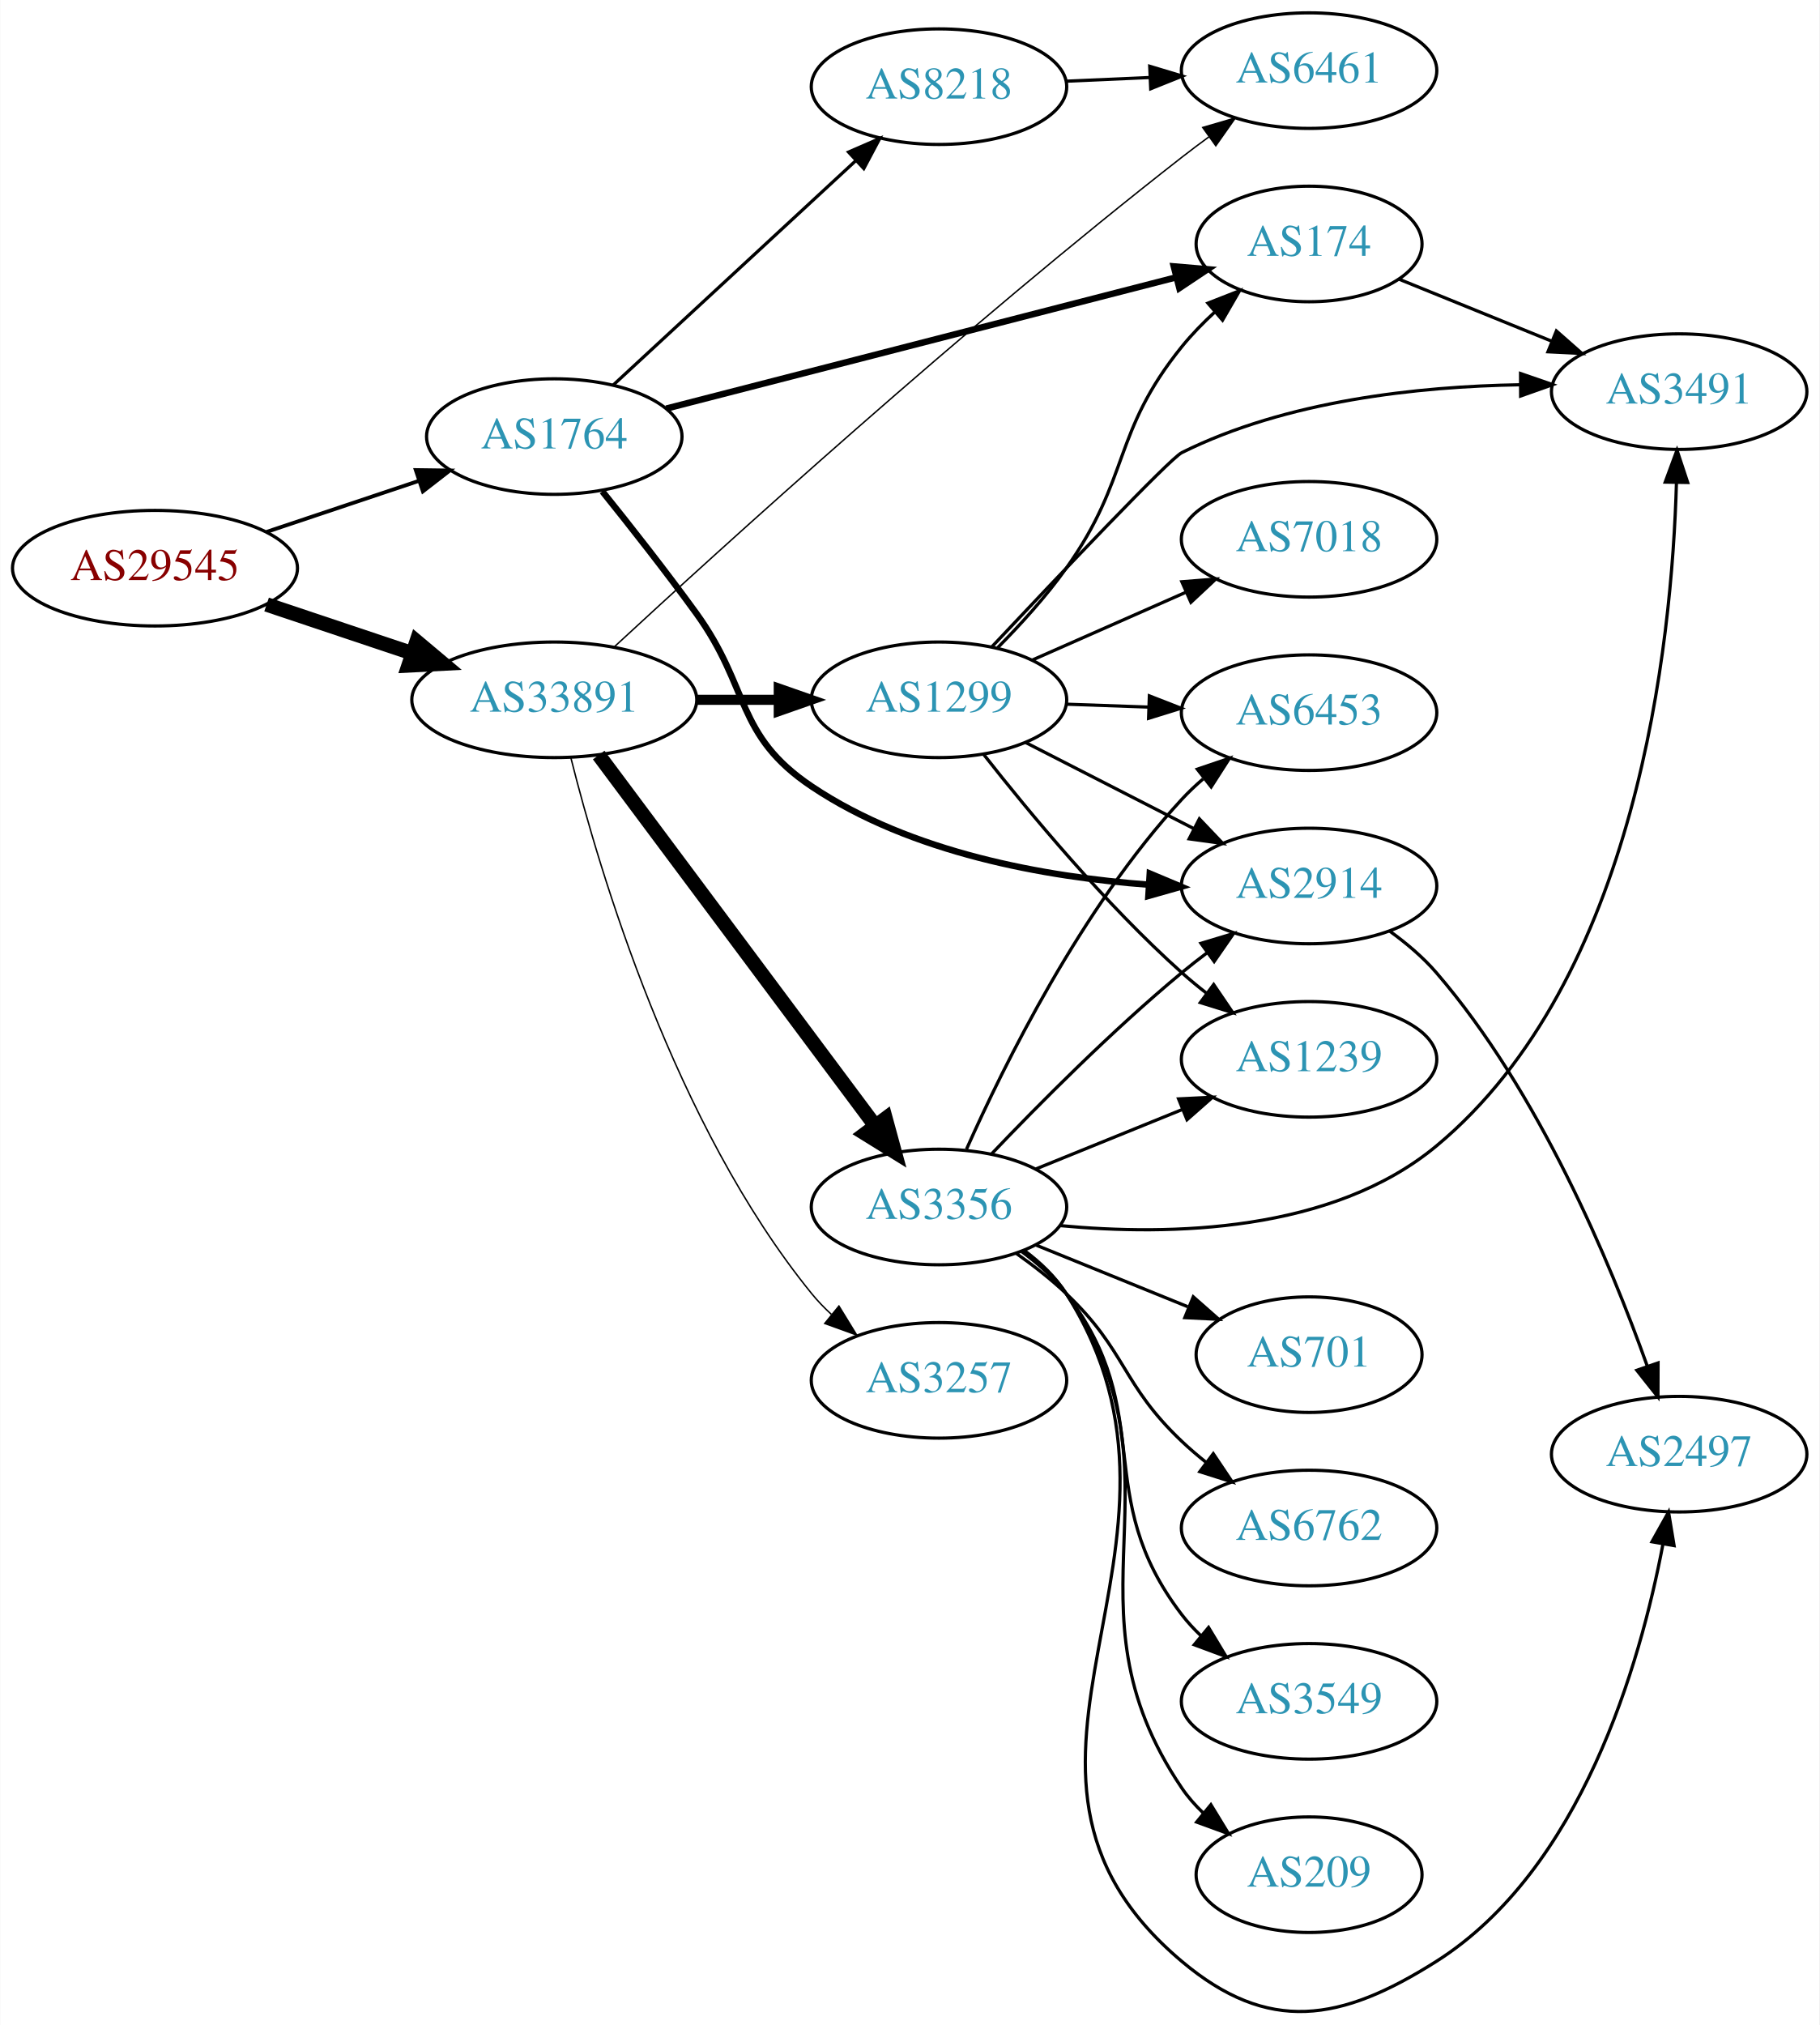
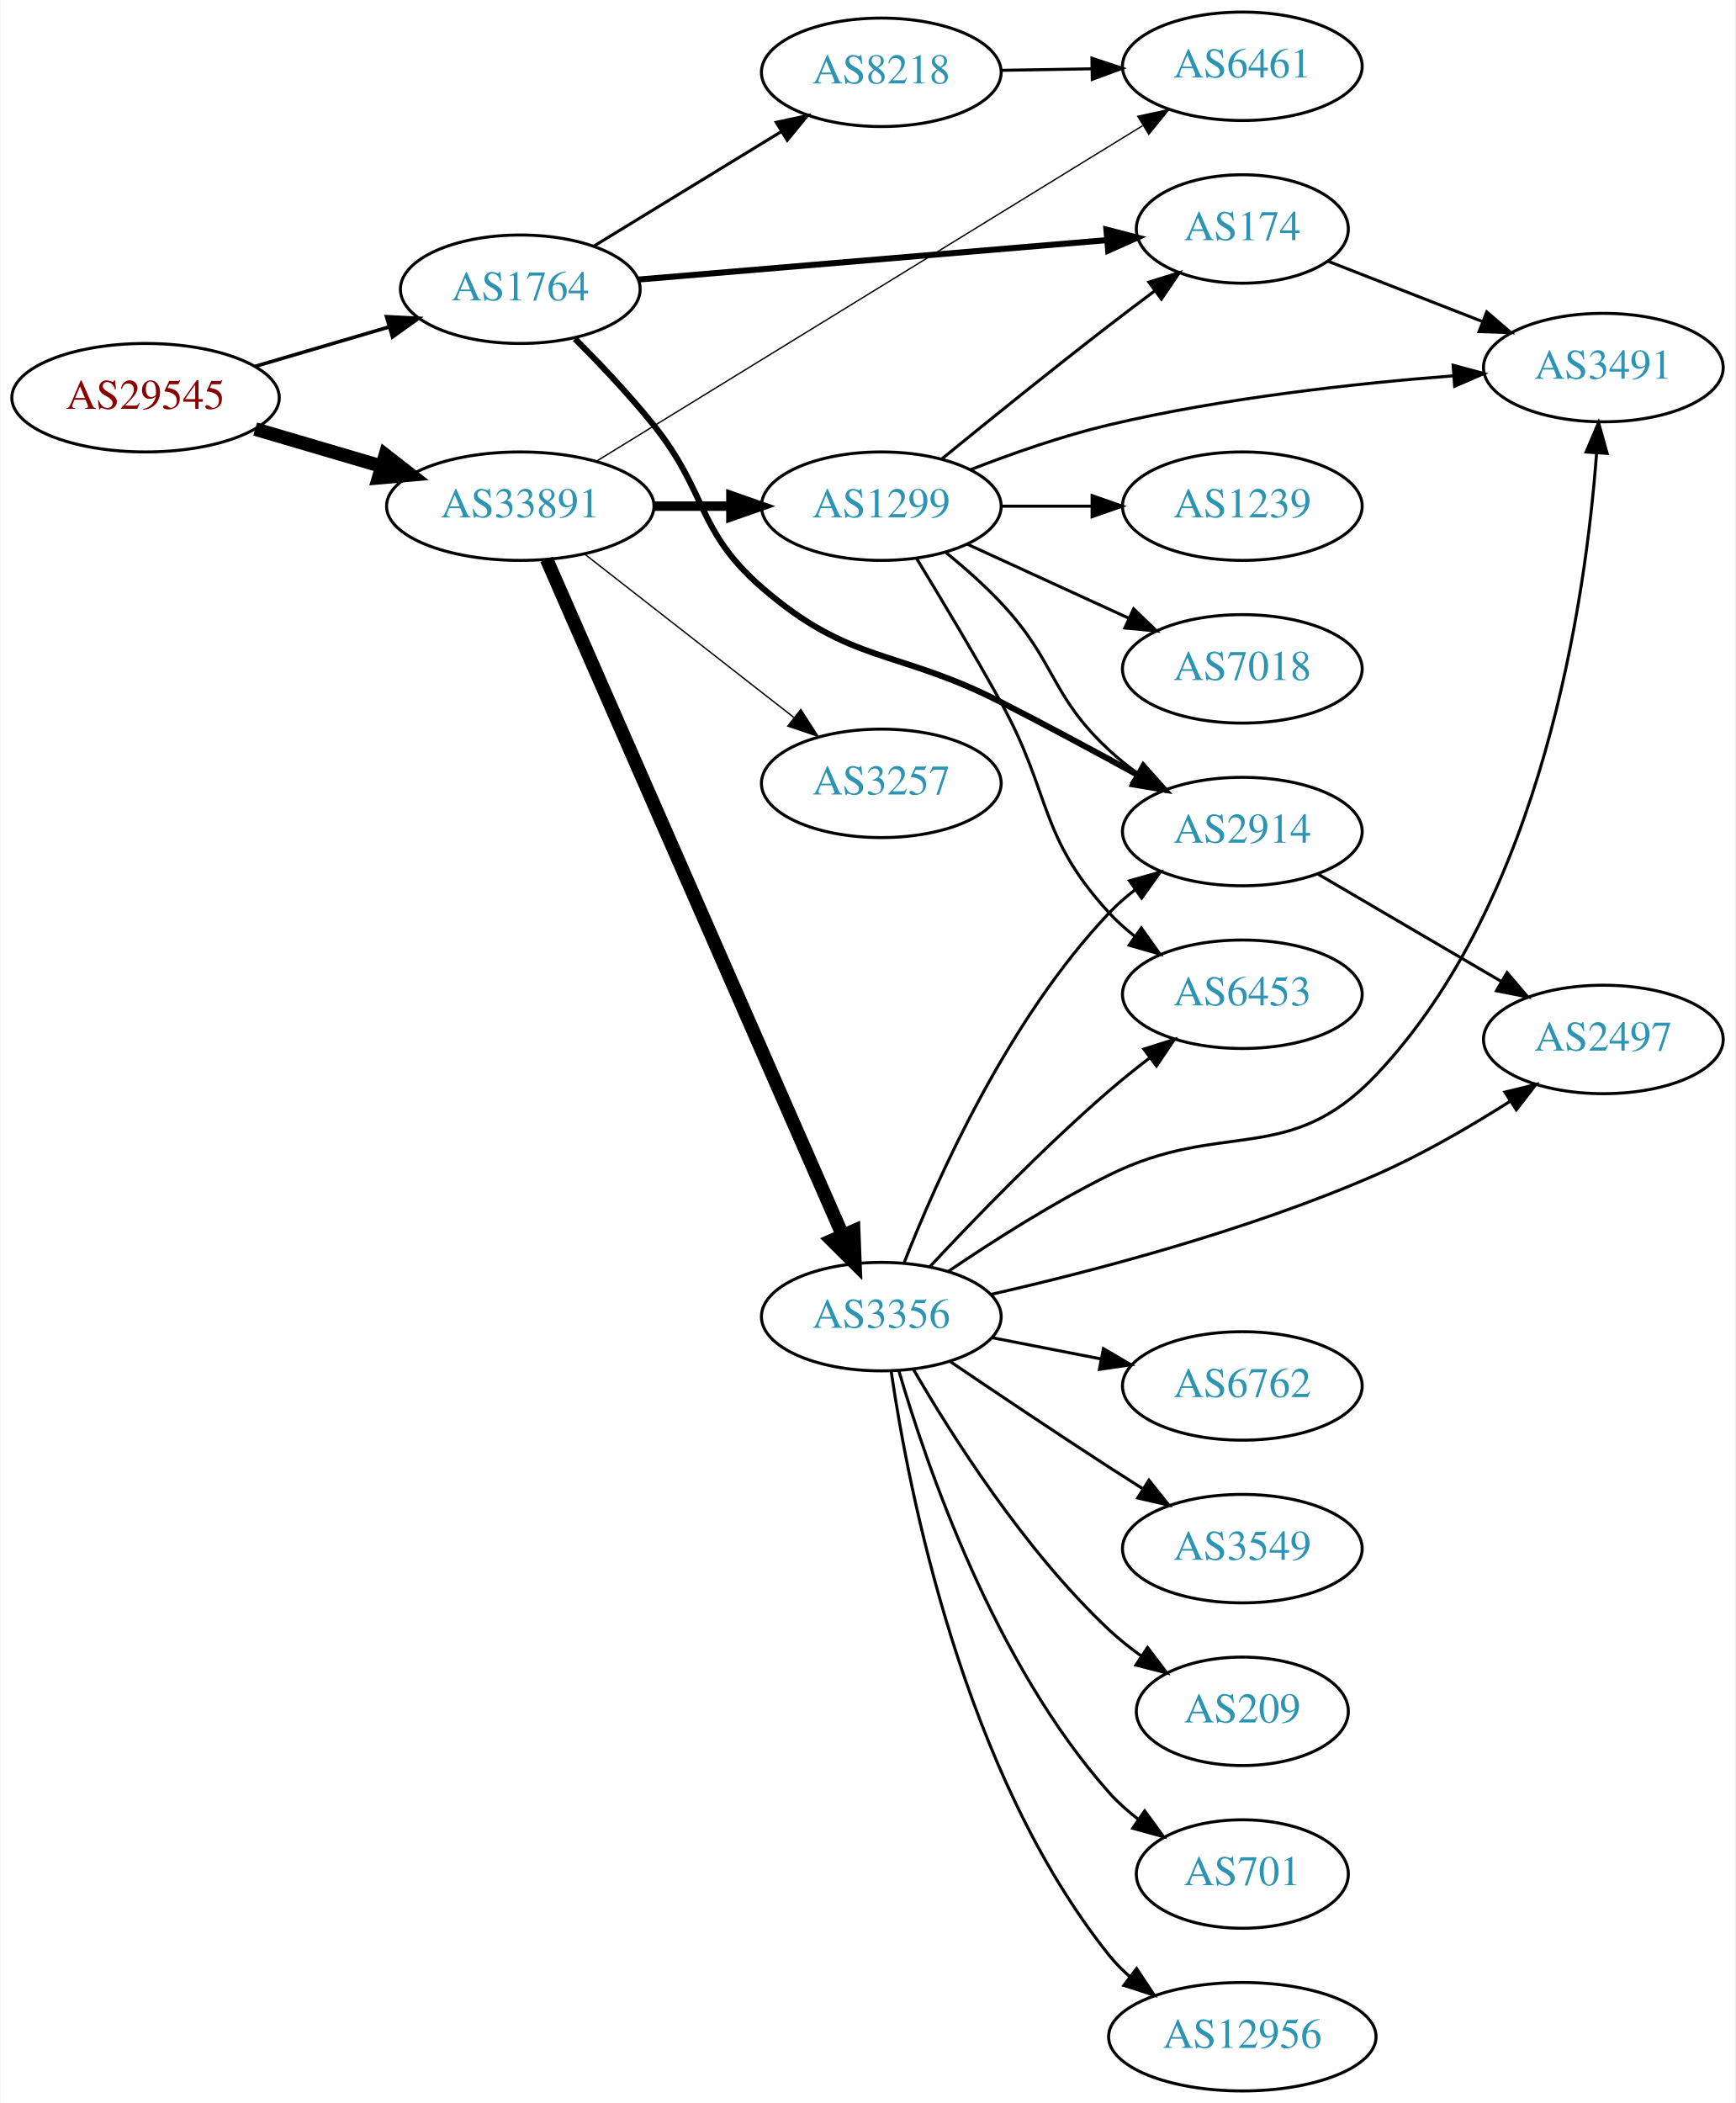
- <svg xmlns="http://www.w3.org/2000/svg" xmlns:xlink="http://www.w3.org/1999/xlink" width="567pt" height="631pt" viewBox="0.00 0.00 566.66 630.82">
-   <g id="graph0" class="graph" transform="scale(1 1) rotate(0) translate(4 626.823)">
-     <polygon fill="white" stroke="none" points="-4,4 -4,-626.823 562.663,-626.823 562.663,4 -4,4" />
+ <svg xmlns="http://www.w3.org/2000/svg" xmlns:xlink="http://www.w3.org/1999/xlink" width="576pt" height="698pt" viewBox="0.00 0.00 575.76 698.00">
+   <g id="graph0" class="graph" transform="scale(1 1) rotate(0) translate(4 694)">
+     <polygon fill="white" stroke="none" points="-4,4 -4,-694 571.762,-694 571.762,4 -4,4" />
    <g id="node1" class="node">
      <g id="a_node1">
        <a xlink:href="/asn/29545" xlink:title="AS29545 ~ Ringstrasse 5 [AT]">
-           <ellipse fill="#ffffff" stroke="black" cx="44.196" cy="-449.823" rx="44.393" ry="18" />
-           <text text-anchor="middle" x="44.196" y="-446.123" font-family="Times,serif" font-size="14.00" fill="#880000">AS29545</text>
+           <ellipse fill="#ffffff" stroke="black" cx="44.196" cy="-562" rx="44.393" ry="18" />
+           <text text-anchor="middle" x="44.196" y="-558.3" font-family="Times,serif" font-size="14.00" fill="#880000">AS29545</text>
        </a>
      </g>
    </g>
    <g id="node2" class="node">
      <g id="a_node2">
        <a xlink:href="/asn/1764" xlink:title="AS1764 ~ NEXTLAYER-AS [AT]">
-           <ellipse fill="#ffffff" stroke="black" cx="168.588" cy="-490.823" rx="39.794" ry="18" />
-           <text text-anchor="middle" x="168.588" y="-487.123" font-family="Times,serif" font-size="14.00" fill="#2c94b3">AS1764</text>
+           <ellipse fill="#ffffff" stroke="black" cx="168.588" cy="-598" rx="39.794" ry="18" />
+           <text text-anchor="middle" x="168.588" y="-594.3" font-family="Times,serif" font-size="14.00" fill="#2c94b3">AS1764</text>
        </a>
      </g>
    </g>
    <g id="edge1" class="edge">
-       <path fill="none" stroke="black" stroke-width="1.184" d="M78.964,-461.135C93.591,-466.035 110.853,-471.818 126.239,-476.971" />
-       <polygon fill="black" stroke="black" stroke-width="1.184" points="125.438,-480.394 136.032,-480.252 127.662,-473.757 125.438,-480.394" />
+       <path fill="none" stroke="black" stroke-width="1.184" d="M80.597,-572.413C94.479,-576.496 110.528,-581.216 125.033,-585.483" />
+       <polygon fill="black" stroke="black" stroke-width="1.184" points="124.201,-588.886 134.782,-588.35 126.176,-582.171 124.201,-588.886" />
    </g>
    <g id="node3" class="node">
      <g id="a_node3">
        <a xlink:href="/asn/33891" xlink:title="AS33891 ~ CORE-BACKBONE GMBH GLOBAL NETWORK [DE]">
-           <ellipse fill="#ffffff" stroke="black" cx="168.588" cy="-408.823" rx="44.393" ry="18" />
-           <text text-anchor="middle" x="168.588" y="-405.123" font-family="Times,serif" font-size="14.00" fill="#2c94b3">AS33891</text>
+           <ellipse fill="#ffffff" stroke="black" cx="168.588" cy="-526" rx="44.393" ry="18" />
+           <text text-anchor="middle" x="168.588" y="-522.3" font-family="Times,serif" font-size="14.00" fill="#2c94b3">AS33891</text>
        </a>
      </g>
    </g>
    <g id="edge2" class="edge">
-       <path fill="none" stroke="black" stroke-width="4.5" d="M78.964,-438.511C93.01,-433.806 109.488,-428.286 124.399,-423.291" />
-       <polygon fill="black" stroke="black" stroke-width="4.5" points="125.699,-427.008 133.93,-420.098 123.197,-419.541 125.699,-427.008" />
+       <path fill="none" stroke="black" stroke-width="4.5" d="M80.597,-551.587C93.663,-547.744 108.65,-543.336 122.462,-539.273" />
+       <polygon fill="black" stroke="black" stroke-width="4.5" points="123.784,-542.989 132.267,-536.389 121.562,-535.434 123.784,-542.989" />
    </g>
    <g id="node4" class="node">
      <g id="a_node4">
        <a xlink:href="/asn/174" xlink:title="AS174 ~ Cogent Communications [US]">
-           <ellipse fill="#ffffff" stroke="black" cx="403.724" cy="-550.823" rx="35.194" ry="18" />
-           <text text-anchor="middle" x="403.724" y="-547.123" font-family="Times,serif" font-size="14.00" fill="#2c94b3">AS174</text>
+           <ellipse fill="#ffffff" stroke="black" cx="408.273" cy="-618" rx="35.194" ry="18" />
+           <text text-anchor="middle" x="408.273" y="-614.3" font-family="Times,serif" font-size="14.00" fill="#2c94b3">AS174</text>
        </a>
      </g>
    </g>
    <g id="edge3" class="edge">
-       <path fill="none" stroke="black" stroke-width="2" d="M203.488,-499.548C245.638,-510.395 317.497,-528.889 362.422,-540.451" />
-       <polygon fill="black" stroke="black" stroke-width="2" points="361.572,-543.846 372.128,-542.949 363.316,-537.067 361.572,-543.846" />
+       <path fill="none" stroke="black" stroke-width="2" d="M207.776,-601.213C250.265,-604.789 318.796,-610.555 363.44,-614.312" />
+       <polygon fill="black" stroke="black" stroke-width="2" points="363.156,-617.8 373.414,-615.151 363.743,-610.825 363.156,-617.8" />
    </g>
    <g id="node5" class="node">
      <g id="a_node5">
        <a xlink:href="/asn/2914" xlink:title="AS2914 ~ NTT America, Inc. [US]">
-           <ellipse fill="#ffffff" stroke="black" cx="403.724" cy="-350.823" rx="39.794" ry="18" />
-           <text text-anchor="middle" x="403.724" y="-347.123" font-family="Times,serif" font-size="14.00" fill="#2c94b3">AS2914</text>
+           <ellipse fill="#ffffff" stroke="black" cx="408.273" cy="-418" rx="39.794" ry="18" />
+           <text text-anchor="middle" x="408.273" y="-414.3" font-family="Times,serif" font-size="14.00" fill="#2c94b3">AS2914</text>
        </a>
      </g>
    </g>
    <g id="edge4" class="edge">
-       <path fill="none" stroke="black" stroke-width="2" d="M183.557,-473.747C192.192,-463.02 203.383,-448.802 212.784,-435.823 229.705,-412.463 224.828,-397.889 248.784,-381.823 279.737,-361.065 321.529,-353.636 353.758,-351.221" />
-       <polygon fill="black" stroke="black" stroke-width="2" points="354.093,-354.707 363.86,-350.603 353.665,-347.72 354.093,-354.707" />
+       <path fill="none" stroke="black" stroke-width="2" d="M186.738,-581.555C194.982,-573.304 204.784,-562.965 212.784,-553 230.842,-530.508 227.001,-517.908 248.784,-499 278.297,-473.384 293.274,-478.774 328.077,-461 343.165,-453.295 359.658,-444.415 373.668,-436.733" />
+       <polygon fill="black" stroke="black" stroke-width="2" points="375.405,-439.771 382.476,-431.881 372.028,-433.64 375.405,-439.771" />
    </g>
    <g id="node6" class="node">
      <g id="a_node6">
        <a xlink:href="/asn/8218" xlink:title="AS8218 ~ legacy Neotelecoms [FR]">
-           <ellipse fill="#ffffff" stroke="black" cx="288.431" cy="-599.823" rx="39.794" ry="18" />
-           <text text-anchor="middle" x="288.431" y="-596.123" font-family="Times,serif" font-size="14.00" fill="#2c94b3">AS8218</text>
+           <ellipse fill="#ffffff" stroke="black" cx="288.431" cy="-670" rx="39.794" ry="18" />
+           <text text-anchor="middle" x="288.431" y="-666.3" font-family="Times,serif" font-size="14.00" fill="#2c94b3">AS8218</text>
        </a>
      </g>
    </g>
    <g id="edge5" class="edge">
-       <path fill="none" stroke="black" d="M186.976,-506.906C206.907,-525.341 239.736,-555.707 262.412,-576.681" />
-       <polygon fill="black" stroke="black" points="260.254,-579.453 269.971,-583.674 265.007,-574.314 260.254,-579.453" />
+       <path fill="none" stroke="black" d="M193.152,-612.397C210.976,-623.287 235.649,-638.362 255.283,-650.358" />
+       <polygon fill="black" stroke="black" points="253.55,-653.401 263.908,-655.628 257.199,-647.427 253.55,-653.401" />
    </g>
    <g id="node8" class="node">
      <g id="a_node8">
        <a xlink:href="/asn/6461" xlink:title="AS6461 ~ Zayo Bandwidth [US]">
-           <ellipse fill="#ffffff" stroke="black" cx="403.724" cy="-604.823" rx="39.794" ry="18" />
-           <text text-anchor="middle" x="403.724" y="-601.123" font-family="Times,serif" font-size="14.00" fill="#2c94b3">AS6461</text>
+           <ellipse fill="#ffffff" stroke="black" cx="408.273" cy="-672" rx="39.794" ry="18" />
+           <text text-anchor="middle" x="408.273" y="-668.3" font-family="Times,serif" font-size="14.00" fill="#2c94b3">AS6461</text>
        </a>
      </g>
    </g>
    <g id="edge12" class="edge">
-       <path fill="none" stroke="black" stroke-width="0.45" d="M187.281,-425.323C220.821,-456.343 296.366,-524.989 364.077,-577.823 366.806,-579.952 369.687,-582.114 372.596,-584.24" />
-       <polygon fill="black" stroke="black" stroke-width="0.45" points="370.595,-587.112 380.766,-590.081 374.666,-581.418 370.595,-587.112" />
+       <path fill="none" stroke="black" stroke-width="0.45" d="M194.129,-541.075C237.364,-567.632 327.069,-622.734 375.164,-652.277" />
+       <polygon fill="black" stroke="black" stroke-width="0.45" points="373.568,-655.404 383.921,-657.656 377.232,-649.439 373.568,-655.404" />
    </g>
    <g id="node10" class="node">
      <g id="a_node10">
-         <a xlink:href="/asn/3257" xlink:title="AS3257 ~ GTT [DE]">
-           <ellipse fill="#ffffff" stroke="black" cx="288.431" cy="-196.823" rx="39.794" ry="18" />
-           <text text-anchor="middle" x="288.431" y="-193.123" font-family="Times,serif" font-size="14.00" fill="#2c94b3">AS3257</text>
+         <a xlink:href="/asn/3356" xlink:title="AS3356 ~ Level 3 Parent, LLC [US]">
+           <ellipse fill="#ffffff" stroke="black" cx="288.431" cy="-257" rx="39.794" ry="18" />
+           <text text-anchor="middle" x="288.431" y="-253.3" font-family="Times,serif" font-size="14.00" fill="#2c94b3">AS3356</text>
        </a>
      </g>
    </g>
    <g id="edge9" class="edge">
-       <path fill="none" stroke="black" stroke-width="0.45" d="M173.749,-390.779C182.591,-355.536 206.022,-276.409 248.784,-223.823 250.624,-221.561 252.7,-219.405 254.911,-217.371" />
-       <polygon fill="black" stroke="black" stroke-width="0.45" points="257.261,-219.97 262.801,-210.939 252.838,-214.545 257.261,-219.97" />
+       <path fill="none" stroke="black" stroke-width="4.5" d="M177.32,-508.35C197.421,-462.465 251.43,-339.18 275.533,-284.16" />
+       <polygon fill="black" stroke="black" stroke-width="4.5" points="279.264,-285.454 279.67,-274.715 272.051,-282.294 279.264,-285.454" />
    </g>
    <g id="node11" class="node">
      <g id="a_node11">
-         <a xlink:href="/asn/3356" xlink:title="AS3356 ~ Level 3 Parent, LLC [US]">
-           <ellipse fill="#ffffff" stroke="black" cx="288.431" cy="-250.823" rx="39.794" ry="18" />
-           <text text-anchor="middle" x="288.431" y="-247.123" font-family="Times,serif" font-size="14.00" fill="#2c94b3">AS3356</text>
+         <a xlink:href="/asn/1299" xlink:title="AS1299 ~ Telia Carrier [EU]">
+           <ellipse fill="#ffffff" stroke="black" cx="288.431" cy="-526" rx="39.794" ry="18" />
+           <text text-anchor="middle" x="288.431" y="-522.3" font-family="Times,serif" font-size="14.00" fill="#2c94b3">AS1299</text>
        </a>
      </g>
    </g>
    <g id="edge10" class="edge">
-       <path fill="none" stroke="black" stroke-width="4.5" d="M182.424,-391.613C203.232,-363.714 244.429,-308.479 268.573,-276.106" />
-       <polygon fill="black" stroke="black" stroke-width="4.5" points="271.789,-278.381 274.611,-268.011 265.476,-273.673 271.789,-278.381" />
+       <path fill="none" stroke="black" stroke-width="3.15" d="M212.799,-526C221.112,-526 229.875,-526 238.357,-526" />
+       <polygon fill="black" stroke="black" stroke-width="3.15" points="238.516,-529.5 248.516,-526 238.516,-522.5 238.516,-529.5" />
    </g>
    <g id="node12" class="node">
      <g id="a_node12">
-         <a xlink:href="/asn/1299" xlink:title="AS1299 ~ Telia Carrier [EU]">
-           <ellipse fill="#ffffff" stroke="black" cx="288.431" cy="-408.823" rx="39.794" ry="18" />
-           <text text-anchor="middle" x="288.431" y="-405.123" font-family="Times,serif" font-size="14.00" fill="#2c94b3">AS1299</text>
+         <a xlink:href="/asn/3257" xlink:title="AS3257 ~ GTT [DE]">
+           <ellipse fill="#ffffff" stroke="black" cx="288.431" cy="-434" rx="39.794" ry="18" />
+           <text text-anchor="middle" x="288.431" y="-430.3" font-family="Times,serif" font-size="14.00" fill="#2c94b3">AS3257</text>
        </a>
      </g>
    </g>
    <g id="edge11" class="edge">
-       <path fill="none" stroke="black" stroke-width="3.15" d="M212.799,-408.823C221.112,-408.823 229.875,-408.823 238.357,-408.823" />
-       <polygon fill="black" stroke="black" stroke-width="3.15" points="238.516,-412.323 248.516,-408.823 238.516,-405.323 238.516,-412.323" />
+       <path fill="none" stroke="black" stroke-width="0.45" d="M189.846,-510.185C209.017,-495.218 237.966,-472.617 259.358,-455.916" />
+       <polygon fill="black" stroke="black" stroke-width="0.45" points="261.709,-458.522 267.437,-449.609 257.401,-453.004 261.709,-458.522" />
    </g>
    <g id="node9" class="node">
      <g id="a_node9">
        <a xlink:href="/asn/3491" xlink:title="AS3491 ~ PCCW Global, Inc. [US]">
-           <ellipse fill="#ffffff" stroke="black" cx="519.017" cy="-504.823" rx="39.794" ry="18" />
-           <text text-anchor="middle" x="519.017" y="-501.123" font-family="Times,serif" font-size="14.00" fill="#2c94b3">AS3491</text>
+           <ellipse fill="#ffffff" stroke="black" cx="528.116" cy="-572" rx="39.794" ry="18" />
+           <text text-anchor="middle" x="528.116" y="-568.3" font-family="Times,serif" font-size="14.00" fill="#2c94b3">AS3491</text>
        </a>
      </g>
    </g>
    <g id="edge8" class="edge">
-       <path fill="none" stroke="black" d="M431.86,-539.805C446.064,-534.038 463.701,-526.877 479.311,-520.538" />
-       <polygon fill="black" stroke="black" points="480.771,-523.723 488.72,-516.718 478.138,-517.237 480.771,-523.723" />
+       <path fill="none" stroke="black" d="M436.605,-607.331C451.837,-601.385 471.069,-593.878 487.883,-587.315" />
+       <polygon fill="black" stroke="black" points="489.413,-590.475 497.455,-583.578 486.867,-583.954 489.413,-590.475" />
    </g>
    <g id="node7" class="node">
      <g id="a_node7">
        <a xlink:href="/asn/2497" xlink:title="AS2497 ~ Internet Initiative Japan Inc. [JP]">
-           <ellipse fill="#ffffff" stroke="black" cx="519.017" cy="-173.823" rx="39.794" ry="18" />
-           <text text-anchor="middle" x="519.017" y="-170.123" font-family="Times,serif" font-size="14.00" fill="#2c94b3">AS2497</text>
+           <ellipse fill="#ffffff" stroke="black" cx="528.116" cy="-349" rx="39.794" ry="18" />
+           <text text-anchor="middle" x="528.116" y="-345.3" font-family="Times,serif" font-size="14.00" fill="#2c94b3">AS2497</text>
        </a>
      </g>
    </g>
    <g id="edge6" class="edge">
-       <path fill="none" stroke="black" d="M428.748,-336.829C433.986,-333.054 439.202,-328.659 443.37,-323.823 475.415,-286.644 497.647,-233.309 509.08,-201.268" />
-       <polygon fill="black" stroke="black" points="512.442,-202.255 512.411,-191.66 505.828,-199.962 512.442,-202.255" />
+       <path fill="none" stroke="black" d="M433.405,-403.87C450.96,-393.591 474.935,-379.553 494.24,-368.25" />
+       <polygon fill="black" stroke="black" points="496.156,-371.184 503.017,-363.111 492.619,-365.143 496.156,-371.184" />
    </g>
    <g id="edge7" class="edge">
-       <path fill="none" stroke="black" d="M328.103,-601.53C336.488,-601.9 345.46,-602.296 354.171,-602.68" />
-       <polygon fill="black" stroke="black" points="354.081,-606.18 364.226,-603.124 354.39,-599.186 354.081,-606.18" />
+       <path fill="none" stroke="black" d="M328.343,-670.66C337.897,-670.823 348.246,-670.998 358.209,-671.167" />
+       <polygon fill="black" stroke="black" points="358.344,-674.67 368.402,-671.34 358.462,-667.671 358.344,-674.67" />
    </g>
    <g id="edge14" class="edge">
-       <path fill="none" stroke="black" d="M304.736,-267.278C319.349,-282.619 342.305,-305.779 364.077,-323.823 366.598,-325.912 369.275,-328.008 371.997,-330.056" />
-       <polygon fill="black" stroke="black" points="370.042,-332.963 380.189,-336.01 374.157,-327.3 370.042,-332.963" />
-     </g>
-     <g id="edge16" class="edge">
-       <path fill="none" stroke="black" d="M314.933,-237.335C319.979,-233.585 324.741,-229.073 328.077,-223.823 378.403,-144.644 292.303,-76.242 364.077,-15.823 391.038,6.872 413.6,3.037 443.37,-15.823 488.504,-44.417 506.867,-108.446 513.932,-145.622" />
-       <polygon fill="black" stroke="black" points="510.539,-146.539 515.709,-155.787 517.434,-145.333 510.539,-146.539" />
-     </g>
-     <g id="edge17" class="edge">
-       <path fill="none" stroke="black" d="M326.098,-245.032C360.315,-241.787 410.845,-242.813 443.37,-269.823 505.96,-321.799 516.759,-426.123 518.169,-476.422" />
-       <polygon fill="black" stroke="black" points="514.672,-476.642 518.344,-486.58 521.671,-476.521 514.672,-476.642" />
+       <path fill="none" stroke="black" d="M295.987,-274.859C306.782,-302.384 330.497,-355.683 364.077,-391 366.667,-393.724 369.588,-396.287 372.658,-398.669" />
+       <polygon fill="black" stroke="black" points="370.813,-401.651 381.009,-404.532 374.836,-395.922 370.813,-401.651" />
+     </g>
+     <g id="edge13" class="edge">
+       <path fill="none" stroke="black" d="M324.703,-264.349C358.365,-272.012 410.083,-285.497 452.469,-304 467.794,-310.689 483.797,-319.988 497.037,-328.397" />
+       <polygon fill="black" stroke="black" points="495.427,-331.524 505.72,-334.034 499.238,-325.653 495.427,-331.524" />
+     </g>
+     <g id="edge19" class="edge">
+       <path fill="none" stroke="black" d="M310.635,-271.992C325.218,-281.887 345.274,-294.693 364.077,-304 401.659,-322.602 423.564,-306.62 452.469,-337 508.02,-395.385 522.237,-494.988 525.871,-543.61" />
+       <polygon fill="black" stroke="black" points="522.387,-543.975 526.527,-553.728 529.372,-543.522 522.387,-543.975" />
    </g>
    <g id="node13" class="node">
      <g id="a_node13">
-         <a xlink:href="/asn/3549" xlink:title="AS3549 ~ Level 3 Parent, LLC [US]">
-           <ellipse fill="#ffffff" stroke="black" cx="403.724" cy="-96.823" rx="39.794" ry="18" />
-           <text text-anchor="middle" x="403.724" y="-93.123" font-family="Times,serif" font-size="14.00" fill="#2c94b3">AS3549</text>
-         </a>
-       </g>
-     </g>
-     <g id="edge13" class="edge">
-       <path fill="none" stroke="black" d="M314.274,-236.875C319.355,-233.149 324.297,-228.763 328.077,-223.823 356.787,-186.312 335.367,-161.334 364.077,-123.823 365.849,-121.508 367.877,-119.314 370.054,-117.252" />
-       <polygon fill="black" stroke="black" points="372.411,-119.845 377.881,-110.771 367.946,-114.454 372.411,-119.845" />
+         <a xlink:href="/asn/6762" xlink:title="AS6762 ~ TELECOM ITALIA SPARKLE S.p.A. [IT]">
+           <ellipse fill="#ffffff" stroke="black" cx="408.273" cy="-234" rx="39.794" ry="18" />
+           <text text-anchor="middle" x="408.273" y="-230.3" font-family="Times,serif" font-size="14.00" fill="#2c94b3">AS6762</text>
+         </a>
+       </g>
+     </g>
+     <g id="edge15" class="edge">
+       <path fill="none" stroke="black" d="M325.107,-250.037C336.539,-247.806 349.361,-245.303 361.414,-242.951" />
+       <polygon fill="black" stroke="black" points="362.167,-246.37 371.311,-241.019 360.826,-239.499 362.167,-246.37" />
    </g>
    <g id="node14" class="node">
      <g id="a_node14">
-         <a xlink:href="/asn/209" xlink:title="AS209 ~ CenturyLink Communications, LLC [US]">
-           <ellipse fill="#ffffff" stroke="black" cx="403.724" cy="-42.823" rx="35.194" ry="18" />
-           <text text-anchor="middle" x="403.724" y="-39.123" font-family="Times,serif" font-size="14.00" fill="#2c94b3">AS209</text>
-         </a>
-       </g>
-     </g>
-     <g id="edge15" class="edge">
-       <path fill="none" stroke="black" d="M314.708,-237.188C319.766,-233.445 324.589,-228.973 328.077,-223.823 367.493,-165.625 324.661,-128.021 364.077,-69.823 365.959,-67.045 368.229,-64.463 370.715,-62.088" />
-       <polygon fill="black" stroke="black" points="373.133,-64.632 378.649,-55.586 368.696,-59.218 373.133,-64.632" />
+         <a xlink:href="/asn/3549" xlink:title="AS3549 ~ Level 3 Parent, LLC [US]">
+           <ellipse fill="#ffffff" stroke="black" cx="408.273" cy="-180" rx="39.794" ry="18" />
+           <text text-anchor="middle" x="408.273" y="-176.3" font-family="Times,serif" font-size="14.00" fill="#2c94b3">AS3549</text>
+         </a>
+       </g>
+     </g>
+     <g id="edge16" class="edge">
+       <path fill="none" stroke="black" d="M311.195,-242.159C326.021,-232.114 346.137,-218.611 364.077,-207 367.669,-204.675 371.446,-202.265 375.209,-199.885" />
+       <polygon fill="black" stroke="black" points="377.27,-202.724 383.874,-194.439 373.544,-196.797 377.27,-202.724" />
    </g>
    <g id="node15" class="node">
      <g id="a_node15">
        <a xlink:href="/asn/6453" xlink:title="AS6453 ~ TATA COMMUNICATIONS (AMERICA) INC [US]">
-           <ellipse fill="#ffffff" stroke="black" cx="403.724" cy="-404.823" rx="39.794" ry="18" />
-           <text text-anchor="middle" x="403.724" y="-401.123" font-family="Times,serif" font-size="14.00" fill="#2c94b3">AS6453</text>
-         </a>
-       </g>
-     </g>
-     <g id="edge18" class="edge">
-       <path fill="none" stroke="black" d="M296.999,-268.819C308.618,-294.966 332.827,-344.02 364.077,-377.823 366.109,-380.02 368.348,-382.141 370.695,-384.162" />
-       <polygon fill="black" stroke="black" points="368.908,-387.207 378.94,-390.614 373.222,-381.695 368.908,-387.207" />
+           <ellipse fill="#ffffff" stroke="black" cx="408.273" cy="-364" rx="39.794" ry="18" />
+           <text text-anchor="middle" x="408.273" y="-360.3" font-family="Times,serif" font-size="14.00" fill="#2c94b3">AS6453</text>
+         </a>
+       </g>
+     </g>
+     <g id="edge17" class="edge">
+       <path fill="none" stroke="black" d="M304.496,-273.513C319.123,-289.205 342.255,-313.141 364.077,-332 368.314,-335.661 372.938,-339.364 377.534,-342.888" />
+       <polygon fill="black" stroke="black" points="375.585,-345.801 385.689,-348.99 379.779,-340.197 375.585,-345.801" />
    </g>
    <g id="node16" class="node">
      <g id="a_node16">
-         <a xlink:href="/asn/701" xlink:title="AS701 ~ UUNET [US]">
-           <ellipse fill="#ffffff" stroke="black" cx="403.724" cy="-204.823" rx="35.194" ry="18" />
-           <text text-anchor="middle" x="403.724" y="-201.123" font-family="Times,serif" font-size="14.00" fill="#2c94b3">AS701</text>
-         </a>
-       </g>
-     </g>
-     <g id="edge19" class="edge">
-       <path fill="none" stroke="black" d="M318.607,-238.977C333.02,-233.125 350.564,-226.001 365.893,-219.777" />
-       <polygon fill="black" stroke="black" points="367.643,-222.844 375.592,-215.839 365.01,-216.359 367.643,-222.844" />
+         <a xlink:href="/asn/209" xlink:title="AS209 ~ CenturyLink Communications, LLC [US]">
+           <ellipse fill="#ffffff" stroke="black" cx="408.273" cy="-126" rx="35.194" ry="18" />
+           <text text-anchor="middle" x="408.273" y="-122.3" font-family="Times,serif" font-size="14.00" fill="#2c94b3">AS209</text>
+         </a>
+       </g>
+     </g>
+     <g id="edge18" class="edge">
+       <path fill="none" stroke="black" d="M299.039,-239.588C311.804,-217.552 336.035,-179.305 364.077,-153 367.359,-149.922 371.042,-147.001 374.838,-144.296" />
+       <polygon fill="black" stroke="black" points="376.813,-147.186 383.214,-138.743 372.945,-141.351 376.813,-147.186" />
    </g>
    <g id="node17" class="node">
      <g id="a_node17">
-         <a xlink:href="/asn/6762" xlink:title="AS6762 ~ TELECOM ITALIA SPARKLE S.p.A. [IT]">
-           <ellipse fill="#ffffff" stroke="black" cx="403.724" cy="-150.823" rx="39.794" ry="18" />
-           <text text-anchor="middle" x="403.724" y="-147.123" font-family="Times,serif" font-size="14.00" fill="#2c94b3">AS6762</text>
+         <a xlink:href="/asn/701" xlink:title="AS701 ~ UUNET [US]">
+           <ellipse fill="#ffffff" stroke="black" cx="408.273" cy="-72" rx="35.194" ry="18" />
+           <text text-anchor="middle" x="408.273" y="-68.3" font-family="Times,serif" font-size="14.00" fill="#2c94b3">AS701</text>
        </a>
      </g>
    </g>
    <g id="edge20" class="edge">
-       <path fill="none" stroke="black" d="M312.373,-236.47C317.767,-232.651 323.323,-228.326 328.077,-223.823 346.925,-205.97 345.229,-195.676 364.077,-177.823 366.454,-175.572 369.032,-173.365 371.689,-171.243" />
-       <polygon fill="black" stroke="black" points="373.88,-173.975 379.781,-165.176 369.681,-168.375 373.88,-173.975" />
+       <path fill="none" stroke="black" d="M294.265,-239.003C303.448,-207.549 325.979,-141.851 364.077,-99 366.92,-95.803 370.231,-92.85 373.731,-90.163" />
+       <polygon fill="black" stroke="black" points="375.864,-92.943 382.112,-84.387 371.892,-87.18 375.864,-92.943" />
    </g>
    <g id="node18" class="node">
      <g id="a_node18">
-         <a xlink:href="/asn/1239" xlink:title="AS1239 ~ Sprint [US]">
-           <ellipse fill="#ffffff" stroke="black" cx="403.724" cy="-296.823" rx="39.794" ry="18" />
-           <text text-anchor="middle" x="403.724" y="-293.123" font-family="Times,serif" font-size="14.00" fill="#2c94b3">AS1239</text>
+         <a xlink:href="/asn/12956" xlink:title="AS12956 ~ TELXIUS [ES]">
+           <ellipse fill="#ffffff" stroke="black" cx="408.273" cy="-18" rx="44.393" ry="18" />
+           <text text-anchor="middle" x="408.273" y="-14.3" font-family="Times,serif" font-size="14.00" fill="#2c94b3">AS12956</text>
        </a>
      </g>
    </g>
    <g id="edge21" class="edge">
-       <path fill="none" stroke="black" d="M318.607,-262.669C332.482,-268.303 349.259,-275.115 364.169,-281.169" />
-       <polygon fill="black" stroke="black" points="363.065,-284.498 373.647,-285.017 365.698,-278.012 363.065,-284.498" />
+       <path fill="none" stroke="black" d="M291.708,-238.868C297.445,-199.618 315.654,-105.453 364.077,-45 366.123,-42.446 368.48,-40.066 371.015,-37.864" />
+       <polygon fill="black" stroke="black" points="373.169,-40.623 379.022,-31.791 368.94,-35.045 373.169,-40.623" />
+     </g>
+     <g id="edge22" class="edge">
+       <path fill="none" stroke="black" d="M308.598,-541.75C323.579,-553.977 344.992,-571.269 364.077,-586 368.905,-589.726 374.083,-593.635 379.117,-597.39" />
+       <polygon fill="black" stroke="black" points="377.249,-600.363 387.367,-603.507 381.418,-594.739 377.249,-600.363" />
+     </g>
+     <g id="edge26" class="edge">
+       <path fill="none" stroke="black" d="M309.919,-510.604C316.039,-505.601 322.577,-499.829 328.077,-494 346.624,-474.346 344.266,-463.379 364.077,-445 366.985,-442.303 370.199,-439.722 373.524,-437.3" />
+       <polygon fill="black" stroke="black" points="375.583,-440.132 381.902,-431.629 371.659,-434.335 375.583,-440.132" />
+     </g>
+     <g id="edge27" class="edge">
+       <path fill="none" stroke="black" d="M318.027,-538.102C331.732,-543.444 348.518,-549.332 364.077,-553 401.869,-561.91 445.618,-566.718 478.277,-569.266" />
+       <polygon fill="black" stroke="black" points="478.239,-572.773 488.469,-570.016 478.753,-565.792 478.239,-572.773" />
    </g>
    <g id="edge24" class="edge">
-       <path fill="none" stroke="black" d="M306.717,-425.064C313.827,-432.253 321.84,-441.056 328.077,-449.823 348.129,-478.007 342.326,-491.928 364.077,-518.823 367.135,-522.603 370.696,-526.256 374.396,-529.658" />
-       <polygon fill="black" stroke="black" points="372.202,-532.387 382.068,-536.247 376.762,-527.076 372.202,-532.387" />
-     </g>
-     <g id="edge22" class="edge">
-       <path fill="none" stroke="black" d="M315.422,-395.517C330.966,-387.559 350.917,-377.345 367.822,-368.691" />
-       <polygon fill="black" stroke="black" points="369.547,-371.74 376.853,-364.067 366.357,-365.509 369.547,-371.74" />
-     </g>
-     <g id="edge27" class="edge">
-       <path fill="none" stroke="black" d="M304.964,-425.398C325.729,-447.472 360.369,-483.977 364.077,-485.823 396.673,-502.048 437.782,-506.434 469.317,-506.961" />
-       <polygon fill="black" stroke="black" points="469.604,-510.462 479.618,-507.003 469.632,-503.462 469.604,-510.462" />
-     </g>
-     <g id="edge23" class="edge">
-       <path fill="none" stroke="black" d="M328.103,-407.458C336.306,-407.168 345.07,-406.859 353.602,-406.557" />
-       <polygon fill="black" stroke="black" points="353.971,-410.047 363.841,-406.196 353.724,-403.051 353.971,-410.047" />
-     </g>
-     <g id="edge25" class="edge">
-       <path fill="none" stroke="black" d="M302.382,-391.772C316.482,-373.794 340.222,-345.171 364.077,-323.823 366.517,-321.64 369.138,-319.48 371.823,-317.389" />
-       <polygon fill="black" stroke="black" points="374.002,-320.131 379.959,-311.369 369.839,-314.503 374.002,-320.131" />
+       <path fill="none" stroke="black" d="M300.057,-508.787C307.99,-495.781 318.983,-477.424 328.077,-461 345.025,-430.395 340.395,-416.75 364.077,-391 366.622,-388.233 369.512,-385.641 372.563,-383.242" />
+       <polygon fill="black" stroke="black" points="374.744,-385.986 380.887,-377.354 370.702,-380.271 374.744,-385.986" />
    </g>
    <g id="node19" class="node">
      <g id="a_node19">
        <a xlink:href="/asn/7018" xlink:title="AS7018 ~ AT&amp;T Services, Inc. [US]">
-           <ellipse fill="#ffffff" stroke="black" cx="403.724" cy="-458.823" rx="39.794" ry="18" />
-           <text text-anchor="middle" x="403.724" y="-455.123" font-family="Times,serif" font-size="14.00" fill="#2c94b3">AS7018</text>
-         </a>
-       </g>
-     </g>
-     <g id="edge26" class="edge">
-       <path fill="none" stroke="black" d="M317.436,-421.183C331.87,-427.553 349.671,-435.409 365.27,-442.293" />
-       <polygon fill="black" stroke="black" points="364.086,-445.597 374.648,-446.432 366.913,-439.193 364.086,-445.597" />
+           <ellipse fill="#ffffff" stroke="black" cx="408.273" cy="-472" rx="39.794" ry="18" />
+           <text text-anchor="middle" x="408.273" y="-468.3" font-family="Times,serif" font-size="14.00" fill="#2c94b3">AS7018</text>
+         </a>
+       </g>
+     </g>
+     <g id="edge23" class="edge">
+       <path fill="none" stroke="black" d="M317.06,-513.339C333.017,-506.027 353.287,-496.739 370.57,-488.819" />
+       <polygon fill="black" stroke="black" points="372.185,-491.929 379.818,-484.581 369.269,-485.565 372.185,-491.929" />
+     </g>
+     <g id="node20" class="node">
+       <g id="a_node20">
+         <a xlink:href="/asn/1239" xlink:title="AS1239 ~ Sprint [US]">
+           <ellipse fill="#ffffff" stroke="black" cx="408.273" cy="-526" rx="39.794" ry="18" />
+           <text text-anchor="middle" x="408.273" y="-522.3" font-family="Times,serif" font-size="14.00" fill="#2c94b3">AS1239</text>
+         </a>
+       </g>
+     </g>
+     <g id="edge25" class="edge">
+       <path fill="none" stroke="black" d="M328.343,-526C337.897,-526 348.246,-526 358.209,-526" />
+       <polygon fill="black" stroke="black" points="358.402,-529.5 368.402,-526 358.402,-522.5 358.402,-529.5" />
    </g>
  </g>
</svg>
